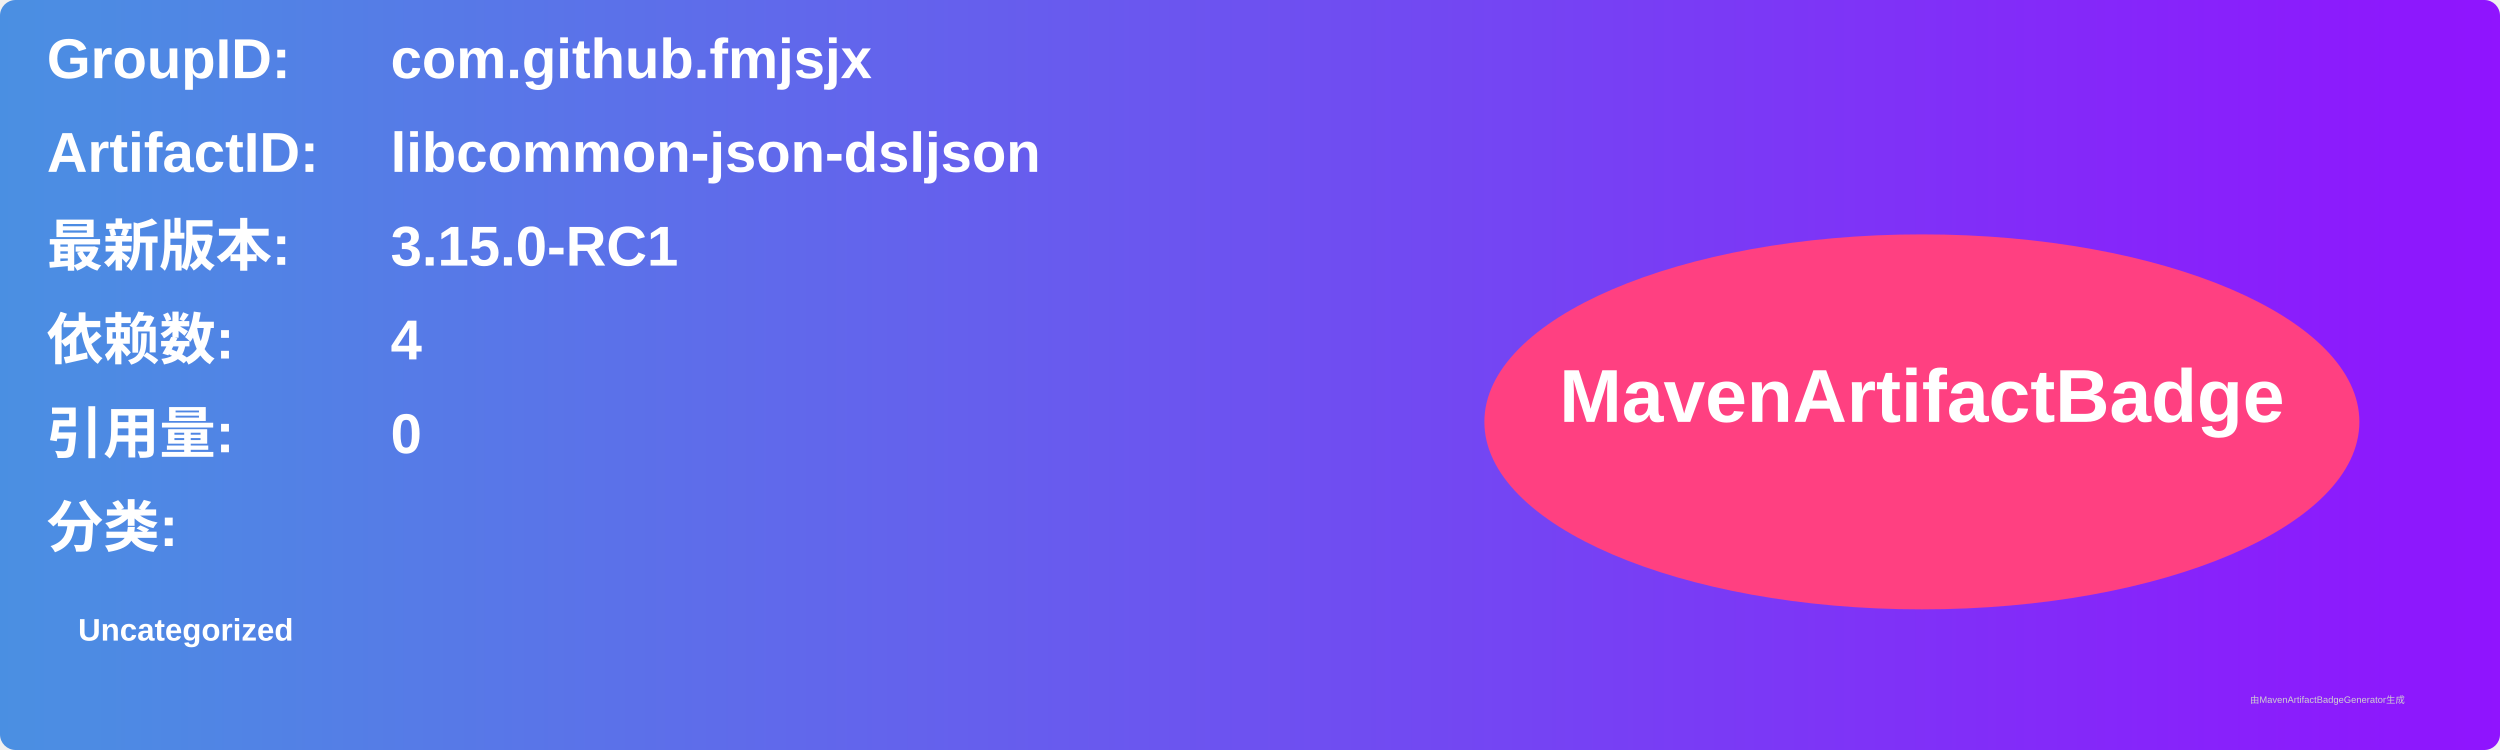
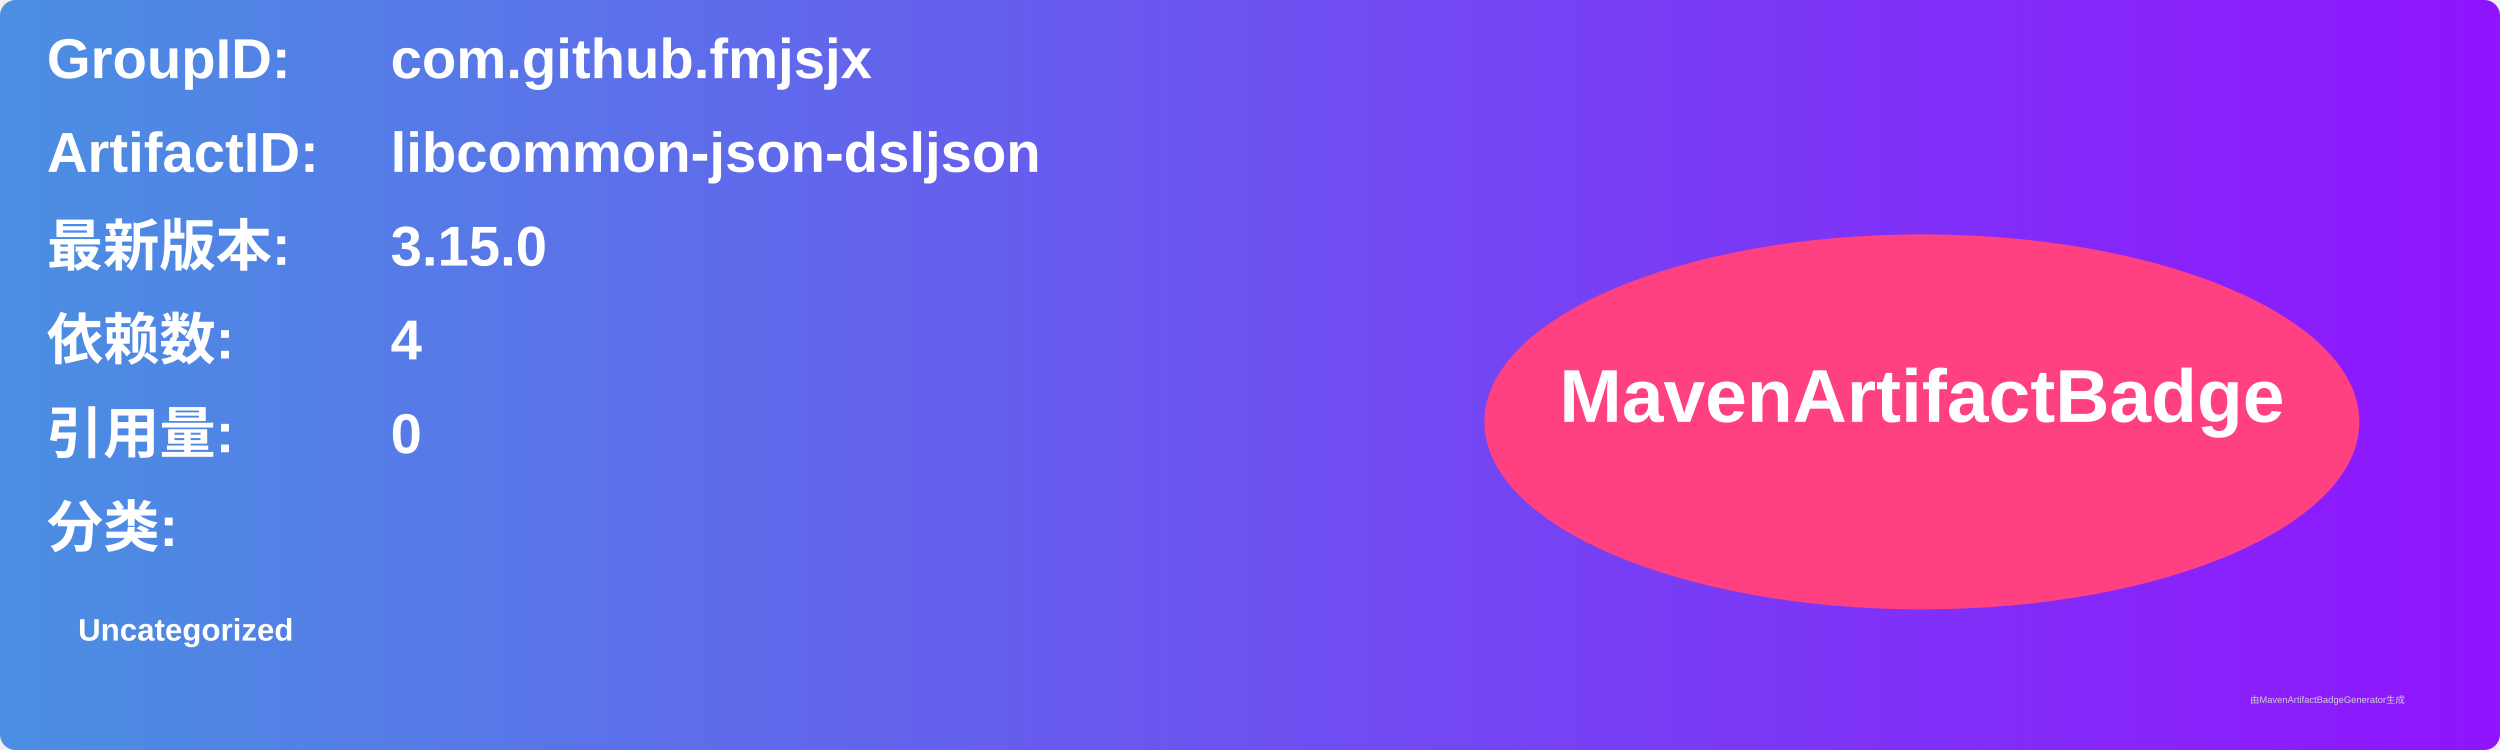
<svg xmlns="http://www.w3.org/2000/svg" width="800" height="240" viewBox="0 0 800 240">
  <linearGradient id="grad" x1="0%" y1="0%" x2="100%" y2="0%">
    <stop offset="0%" stop-color="#4a90e2" />
    <stop offset="100%" stop-color="#9013fe" />
  </linearGradient>
  <rect width="100%" height="100%" rx="5" ry="5" fill="url(#grad)" />
  <g transform="translate(15, 15)">
    <text x="0" y="10" font-family="Arial" font-size="18" fill="white" font-weight="bold" width="260">GroupID:</text>
    <text x="110" y="10" font-family="Arial" font-size="18" fill="white" font-weight="bold" width="460">com.github.fmjsjx</text>
    <text x="0" y="40" font-family="Arial" font-size="18" fill="white" font-weight="bold" width="260">ArtifactID:</text>
    <text x="110" y="40" font-family="Arial" font-size="18" fill="white" font-weight="bold" width="460">libcommon-json-dsljson</text>
    <text x="0" y="70" font-family="Arial" font-size="18" fill="white" font-weight="bold">最新版本:</text>
    <text x="110" y="70" font-family="Arial" font-size="18" fill="white" font-weight="bold">
-       <tspan font-weight="bold">3.15.0-RC1</tspan>
+       <tspan font-weight="bold">3.15.0</tspan>
    </text>
    <text x="0" y="100" font-family="Arial" font-size="18" fill="white" font-weight="bold">依赖数: </text>
    <text x="110" y="100" font-family="Arial" font-size="18" fill="white">
      <tspan font-weight="bold">4</tspan>
    </text>
    <text x="0" y="130" font-family="Arial" font-size="18" fill="white" font-weight="bold">引用量: </text>
    <text x="110" y="130" font-family="Arial" font-size="18" fill="white">
      <tspan font-weight="bold">0</tspan>
    </text>
    <text x="0" y="160" font-family="Arial" font-size="18" fill="white" font-weight="bold">分类:</text>
    <text x="10" y="190" font-family="Arial" font-size="10" fill="white">
      <tspan font-weight="bold">Uncategorized</tspan>
    </text>
    <ellipse cx="600" cy="120" rx="140" ry="60" fill="#ff4081" />
    <text x="600" y="120" text-anchor="middle" font-family="Arial" font-size="24" fill="white" font-weight="bold">MavenArtifactBadge</text>
  </g>
  <text x="720" y="225" font-family="Arial" font-size="3" fill="#d0d0d0">由MavenArtifactBadgeGenerator生成</text>
</svg>
